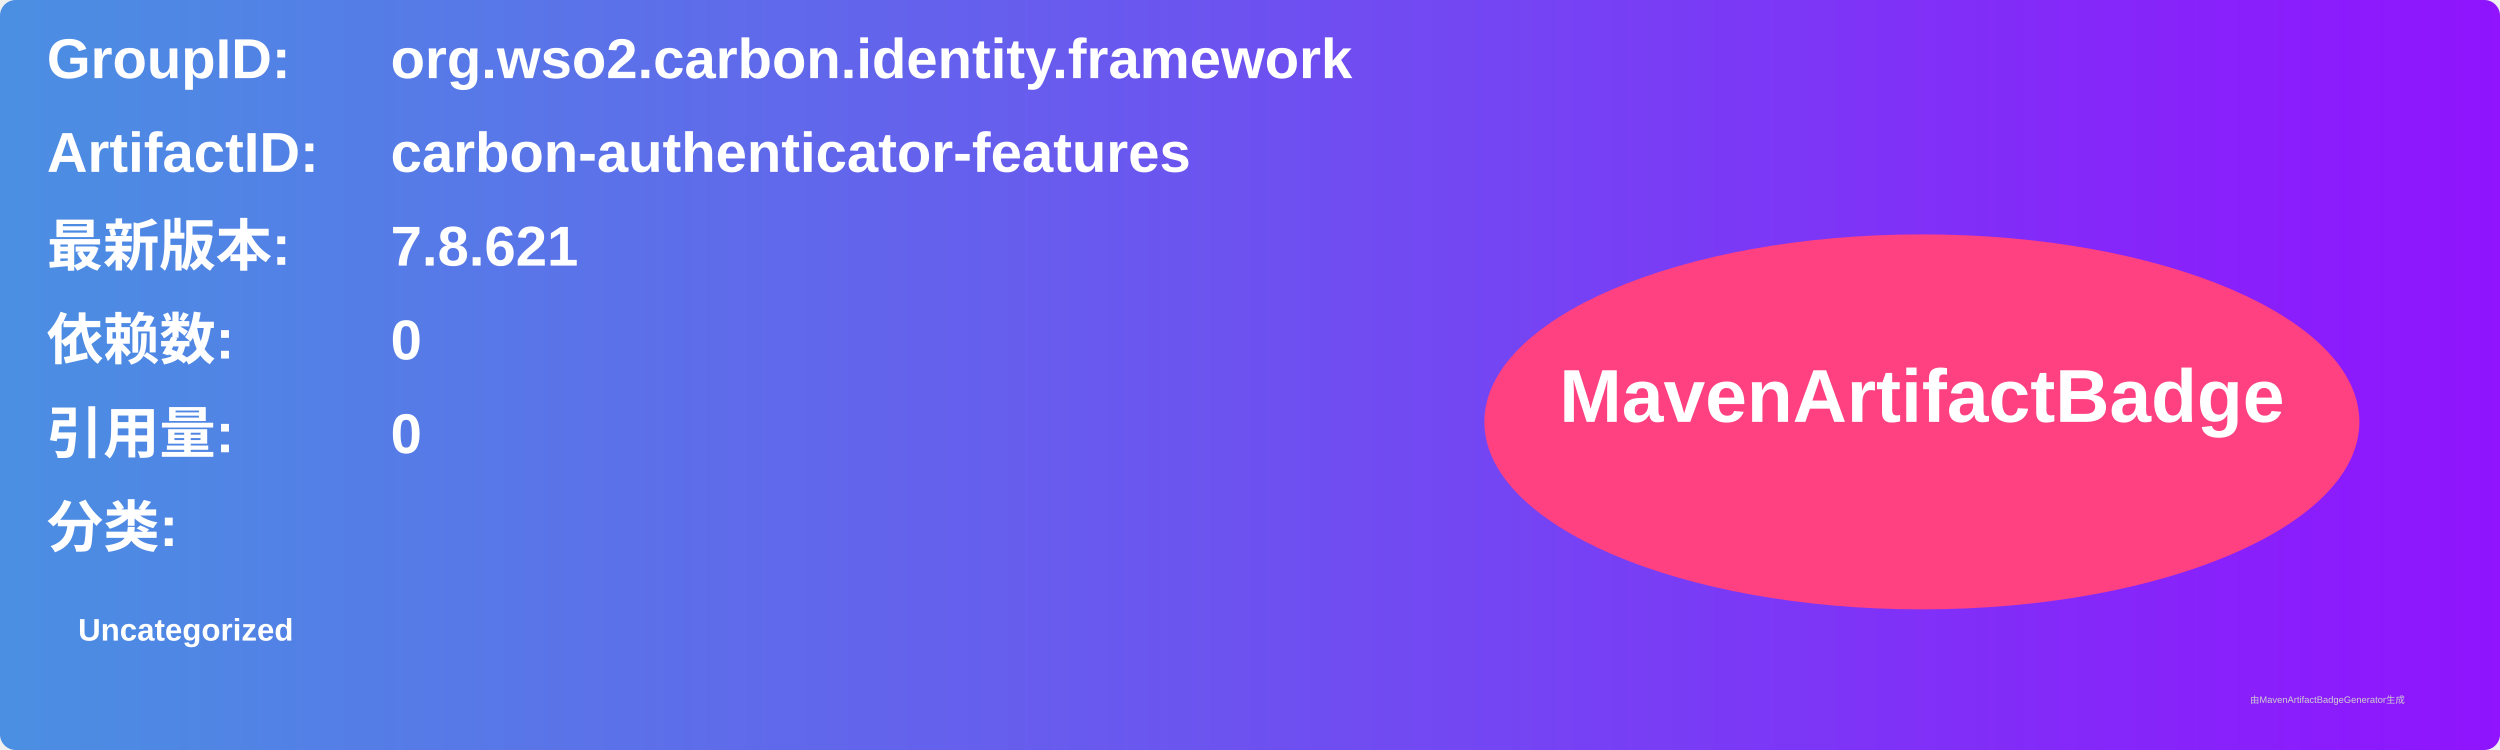
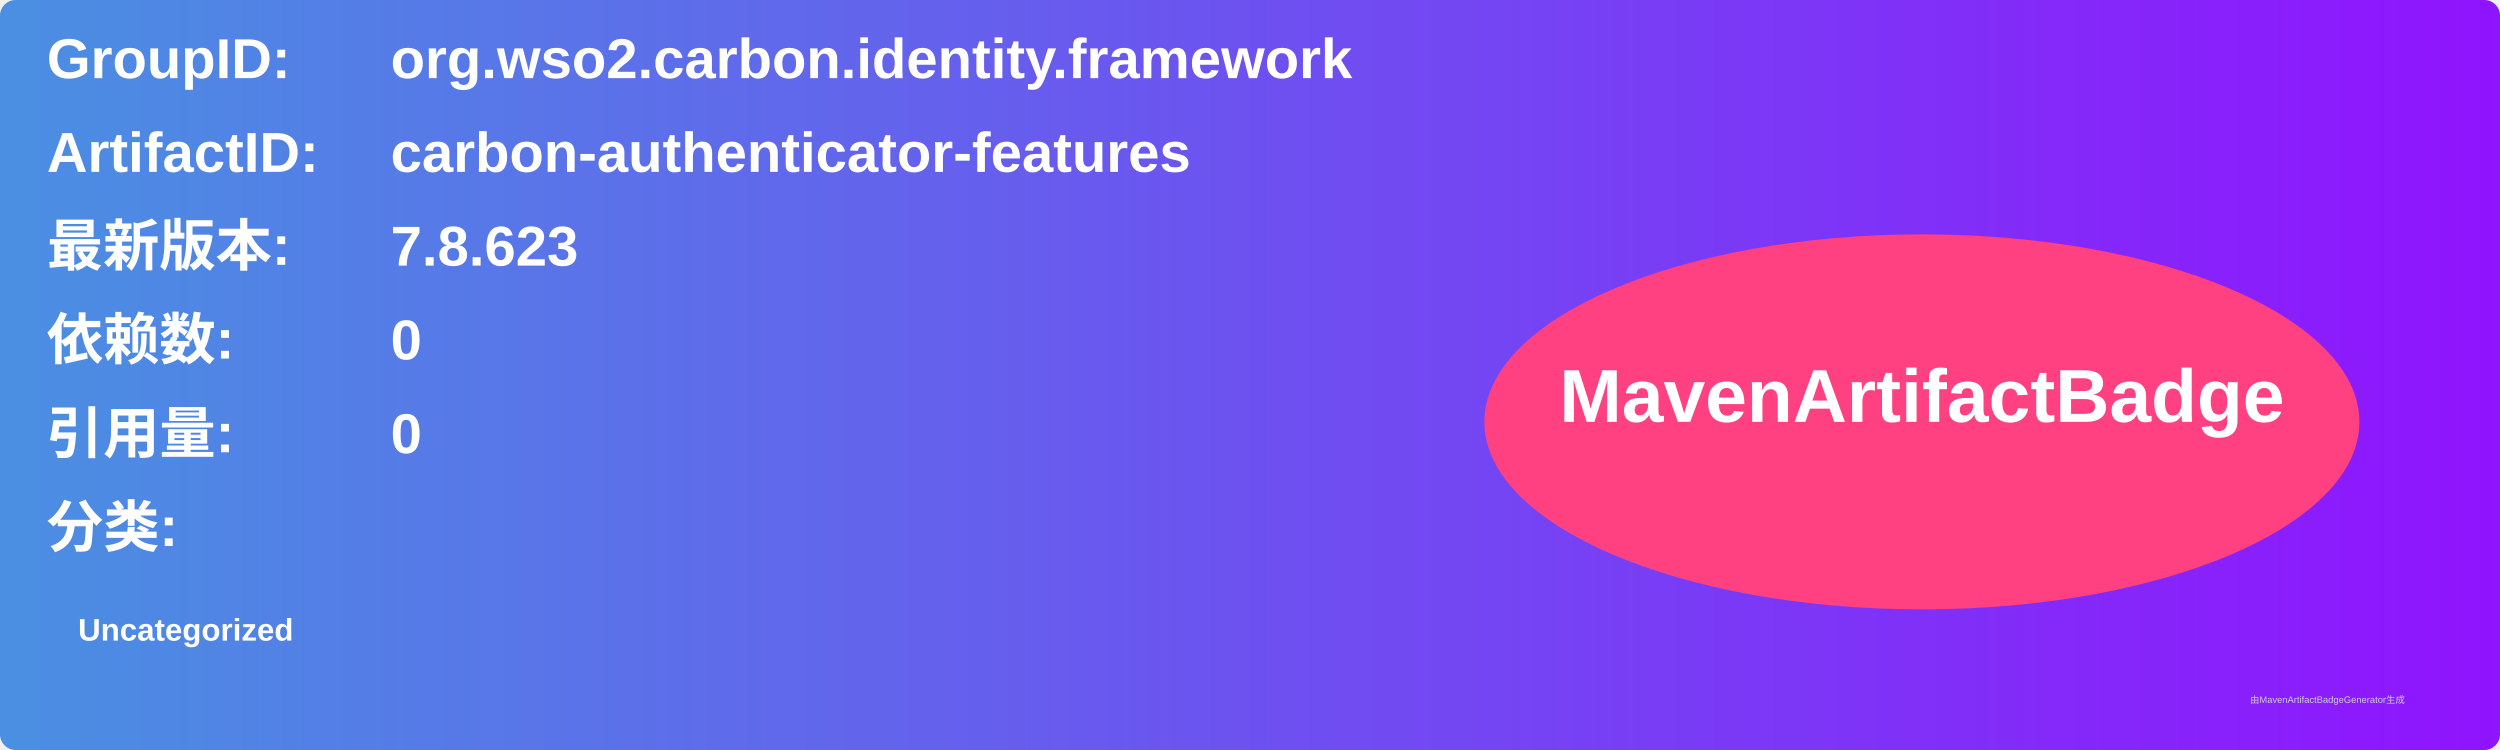
<svg xmlns="http://www.w3.org/2000/svg" width="800" height="240" viewBox="0 0 800 240">
  <linearGradient id="grad" x1="0%" y1="0%" x2="100%" y2="0%">
    <stop offset="0%" stop-color="#4a90e2" />
    <stop offset="100%" stop-color="#9013fe" />
  </linearGradient>
  <rect width="100%" height="100%" rx="5" ry="5" fill="url(#grad)" />
  <g transform="translate(15, 15)">
    <text x="0" y="10" font-family="Arial" font-size="18" fill="white" font-weight="bold" width="260">GroupID:</text>
    <text x="110" y="10" font-family="Arial" font-size="18" fill="white" font-weight="bold" width="460">org.wso2.carbon.identity.framework</text>
    <text x="0" y="40" font-family="Arial" font-size="18" fill="white" font-weight="bold" width="260">ArtifactID:</text>
    <text x="110" y="40" font-family="Arial" font-size="18" fill="white" font-weight="bold" width="460">carbon-authenticator-features</text>
    <text x="0" y="70" font-family="Arial" font-size="18" fill="white" font-weight="bold">最新版本:</text>
    <text x="110" y="70" font-family="Arial" font-size="18" fill="white" font-weight="bold">
-       <tspan font-weight="bold">7.8.621</tspan>
+       <tspan font-weight="bold">7.8.623</tspan>
    </text>
    <text x="0" y="100" font-family="Arial" font-size="18" fill="white" font-weight="bold">依赖数: </text>
    <text x="110" y="100" font-family="Arial" font-size="18" fill="white">
      <tspan font-weight="bold">0</tspan>
    </text>
    <text x="0" y="130" font-family="Arial" font-size="18" fill="white" font-weight="bold">引用量: </text>
    <text x="110" y="130" font-family="Arial" font-size="18" fill="white">
      <tspan font-weight="bold">0</tspan>
    </text>
    <text x="0" y="160" font-family="Arial" font-size="18" fill="white" font-weight="bold">分类:</text>
    <text x="10" y="190" font-family="Arial" font-size="10" fill="white">
      <tspan font-weight="bold">Uncategorized</tspan>
    </text>
    <ellipse cx="600" cy="120" rx="140" ry="60" fill="#ff4081" />
    <text x="600" y="120" text-anchor="middle" font-family="Arial" font-size="24" fill="white" font-weight="bold">MavenArtifactBadge</text>
  </g>
  <text x="720" y="225" font-family="Arial" font-size="3" fill="#d0d0d0">由MavenArtifactBadgeGenerator生成</text>
</svg>
